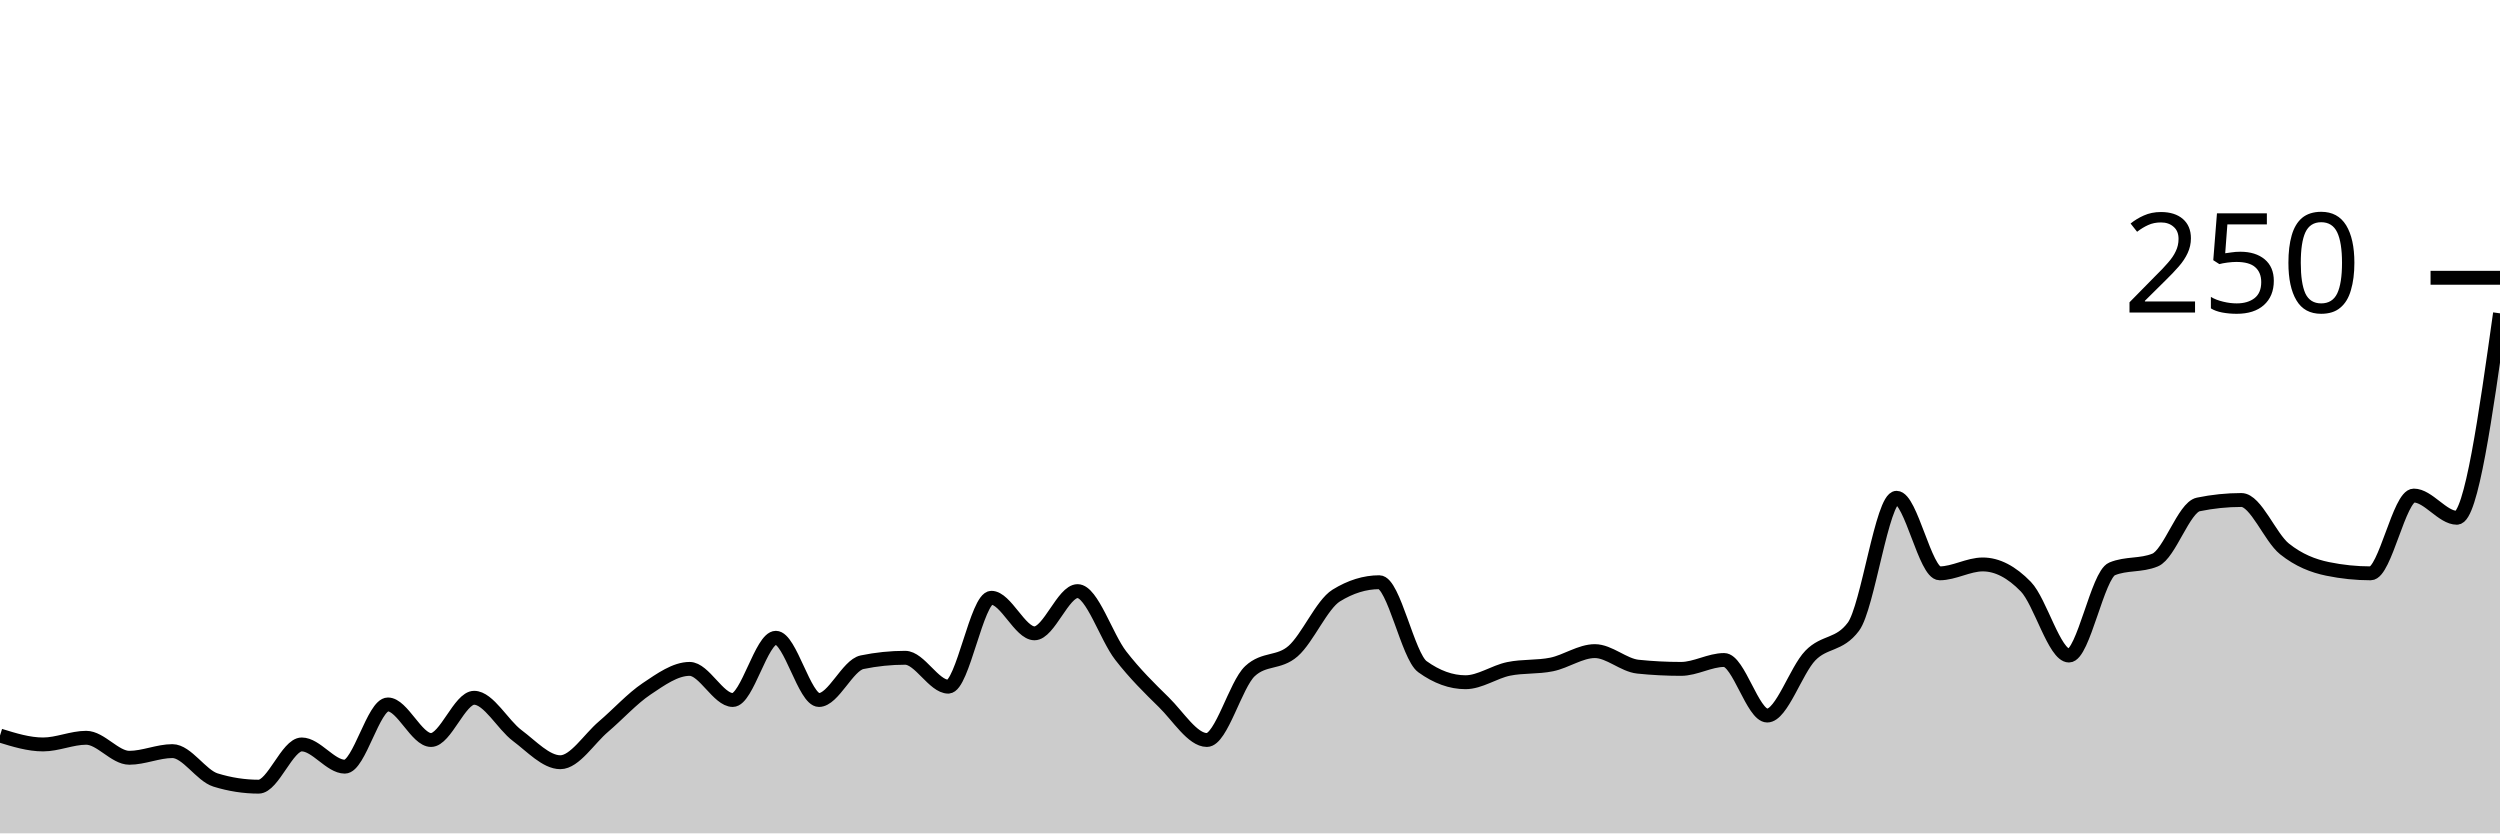
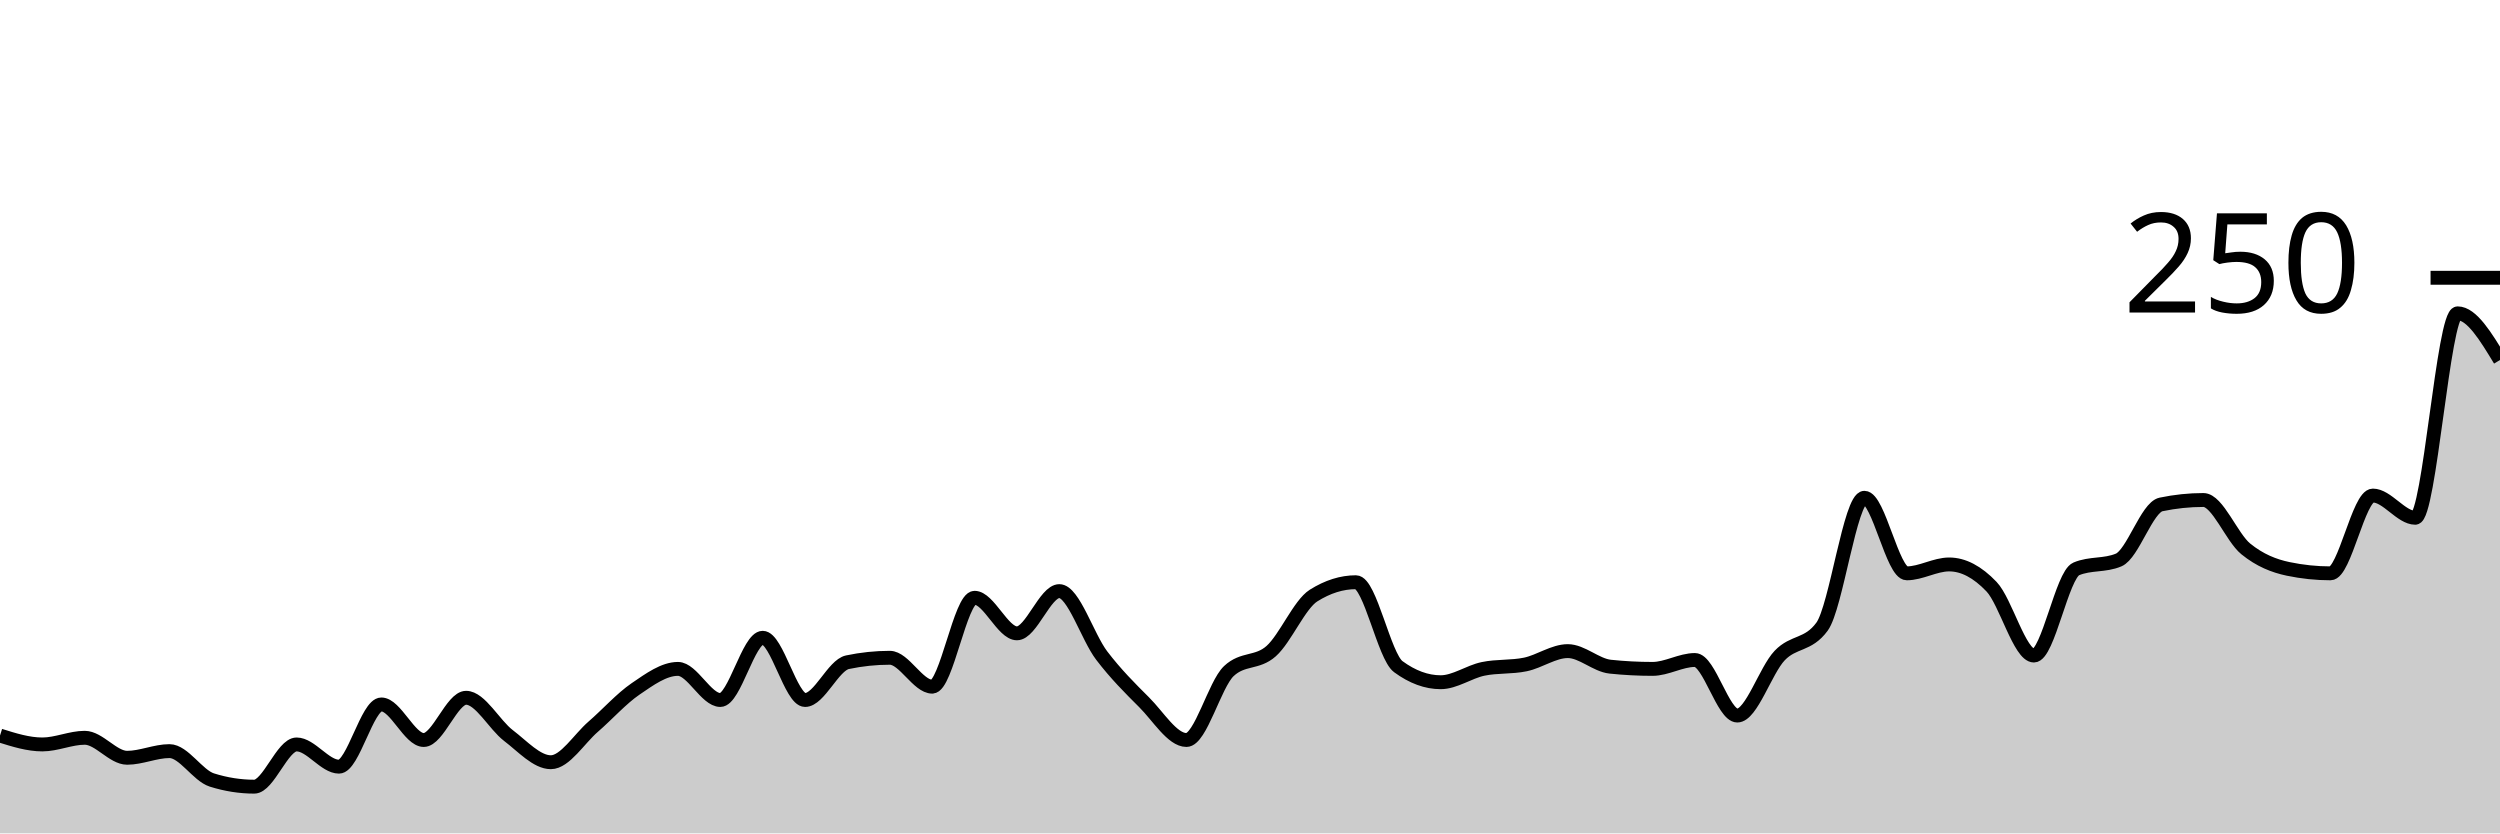
<svg xmlns="http://www.w3.org/2000/svg" viewBox="0 0 180 60">
  <g transform="translate(0,20)">
-     <path class="area" fill="rgba(0, 0, 0, 0.2)" d="M0,32.96C1.034,33.28,2.069,33.6,3.103,33.6C4.138,33.6,5.172,33.12,6.207,33.12C7.241,33.12,8.276,34.56,9.31,34.56C10.345,34.56,11.379,34.08,12.414,34.08C13.448,34.08,14.483,35.84,15.517,36.16C16.552,36.48,17.586,36.64,18.621,36.64C19.655,36.64,20.69,33.6,21.724,33.6C22.759,33.6,23.793,35.2,24.828,35.2C25.862,35.2,26.897,30.72,27.931,30.72C28.966,30.72,30,33.28,31.034,33.28C32.069,33.28,33.103,30.24,34.138,30.24C35.172,30.24,36.207,32.187,37.241,32.96C38.276,33.733,39.31,34.88,40.345,34.88C41.379,34.88,42.414,33.2,43.448,32.32C44.483,31.44,45.517,30.293,46.552,29.6C47.586,28.907,48.621,28.16,49.655,28.16C50.69,28.16,51.724,30.4,52.759,30.4C53.793,30.4,54.828,25.92,55.862,25.92C56.897,25.92,57.931,30.4,58.966,30.4C60,30.4,61.034,27.893,62.069,27.68C63.103,27.467,64.138,27.36,65.172,27.36C66.207,27.36,67.241,29.44,68.276,29.44C69.31,29.44,70.345,23.04,71.379,23.04C72.414,23.04,73.448,25.6,74.483,25.6C75.517,25.6,76.552,22.56,77.586,22.56C78.621,22.56,79.655,25.867,80.69,27.2C81.724,28.533,82.759,29.547,83.793,30.56C84.828,31.573,85.862,33.28,86.897,33.28C87.931,33.28,88.966,29.28,90,28.32C91.034,27.36,92.069,27.787,93.103,26.88C94.138,25.973,95.172,23.52,96.207,22.88C97.241,22.24,98.276,21.92,99.31,21.92C100.345,21.92,101.379,27.253,102.414,28C103.448,28.747,104.483,29.12,105.517,29.12C106.552,29.12,107.586,28.373,108.621,28.16C109.655,27.947,110.69,28.053,111.724,27.84C112.759,27.627,113.793,26.88,114.828,26.88C115.862,26.88,116.897,27.893,117.931,28C118.966,28.107,120,28.16,121.034,28.16C122.069,28.16,123.103,27.52,124.138,27.52C125.172,27.52,126.207,31.52,127.241,31.52C128.276,31.52,129.31,28.267,130.345,27.2C131.379,26.133,132.414,26.507,133.448,25.12C134.483,23.733,135.517,15.84,136.552,15.84C137.586,15.84,138.621,21.28,139.655,21.28C140.69,21.28,141.724,20.64,142.759,20.64C143.793,20.64,144.828,21.173,145.862,22.24C146.897,23.307,147.931,27.2,148.966,27.2C150,27.2,151.034,21.387,152.069,20.96C153.103,20.533,154.138,20.747,155.172,20.32C156.207,19.893,157.241,16.533,158.276,16.32C159.31,16.107,160.345,16,161.379,16C162.414,16,163.448,18.693,164.483,19.52C165.517,20.347,166.552,20.747,167.586,20.96C168.621,21.173,169.655,21.28,170.69,21.28C171.724,21.28,172.759,15.68,173.793,15.68C174.828,15.68,175.862,17.28,176.897,17.28C177.931,17.28,178.966,9.92,180,2.56L180,40C178.966,40,177.931,40,176.897,40C175.862,40,174.828,40,173.793,40C172.759,40,171.724,40,170.69,40C169.655,40,168.621,40,167.586,40C166.552,40,165.517,40,164.483,40C163.448,40,162.414,40,161.379,40C160.345,40,159.31,40,158.276,40C157.241,40,156.207,40,155.172,40C154.138,40,153.103,40,152.069,40C151.034,40,150,40,148.966,40C147.931,40,146.897,40,145.862,40C144.828,40,143.793,40,142.759,40C141.724,40,140.69,40,139.655,40C138.621,40,137.586,40,136.552,40C135.517,40,134.483,40,133.448,40C132.414,40,131.379,40,130.345,40C129.31,40,128.276,40,127.241,40C126.207,40,125.172,40,124.138,40C123.103,40,122.069,40,121.034,40C120,40,118.966,40,117.931,40C116.897,40,115.862,40,114.828,40C113.793,40,112.759,40,111.724,40C110.69,40,109.655,40,108.621,40C107.586,40,106.552,40,105.517,40C104.483,40,103.448,40,102.414,40C101.379,40,100.345,40,99.31,40C98.276,40,97.241,40,96.207,40C95.172,40,94.138,40,93.103,40C92.069,40,91.034,40,90,40C88.966,40,87.931,40,86.897,40C85.862,40,84.828,40,83.793,40C82.759,40,81.724,40,80.69,40C79.655,40,78.621,40,77.586,40C76.552,40,75.517,40,74.483,40C73.448,40,72.414,40,71.379,40C70.345,40,69.31,40,68.276,40C67.241,40,66.207,40,65.172,40C64.138,40,63.103,40,62.069,40C61.034,40,60,40,58.966,40C57.931,40,56.897,40,55.862,40C54.828,40,53.793,40,52.759,40C51.724,40,50.69,40,49.655,40C48.621,40,47.586,40,46.552,40C45.517,40,44.483,40,43.448,40C42.414,40,41.379,40,40.345,40C39.31,40,38.276,40,37.241,40C36.207,40,35.172,40,34.138,40C33.103,40,32.069,40,31.034,40C30,40,28.966,40,27.931,40C26.897,40,25.862,40,24.828,40C23.793,40,22.759,40,21.724,40C20.69,40,19.655,40,18.621,40C17.586,40,16.552,40,15.517,40C14.483,40,13.448,40,12.414,40C11.379,40,10.345,40,9.31,40C8.276,40,7.241,40,6.207,40C5.172,40,4.138,40,3.103,40C2.069,40,1.034,40,0,40Z" />
-     <path class="line" stroke="black" fill="none" d="M0,32.96C1.034,33.28,2.069,33.6,3.103,33.6C4.138,33.6,5.172,33.12,6.207,33.12C7.241,33.12,8.276,34.56,9.31,34.56C10.345,34.56,11.379,34.08,12.414,34.08C13.448,34.08,14.483,35.84,15.517,36.16C16.552,36.48,17.586,36.64,18.621,36.64C19.655,36.64,20.69,33.6,21.724,33.6C22.759,33.6,23.793,35.2,24.828,35.2C25.862,35.2,26.897,30.72,27.931,30.72C28.966,30.72,30,33.28,31.034,33.28C32.069,33.28,33.103,30.24,34.138,30.24C35.172,30.24,36.207,32.187,37.241,32.96C38.276,33.733,39.31,34.88,40.345,34.88C41.379,34.88,42.414,33.2,43.448,32.32C44.483,31.44,45.517,30.293,46.552,29.6C47.586,28.907,48.621,28.16,49.655,28.16C50.69,28.16,51.724,30.4,52.759,30.4C53.793,30.4,54.828,25.92,55.862,25.92C56.897,25.92,57.931,30.4,58.966,30.4C60,30.4,61.034,27.893,62.069,27.68C63.103,27.467,64.138,27.36,65.172,27.36C66.207,27.36,67.241,29.44,68.276,29.44C69.31,29.44,70.345,23.04,71.379,23.04C72.414,23.04,73.448,25.6,74.483,25.6C75.517,25.6,76.552,22.56,77.586,22.56C78.621,22.56,79.655,25.867,80.69,27.2C81.724,28.533,82.759,29.547,83.793,30.56C84.828,31.573,85.862,33.28,86.897,33.28C87.931,33.28,88.966,29.28,90,28.32C91.034,27.36,92.069,27.787,93.103,26.88C94.138,25.973,95.172,23.52,96.207,22.88C97.241,22.24,98.276,21.92,99.31,21.92C100.345,21.92,101.379,27.253,102.414,28C103.448,28.747,104.483,29.12,105.517,29.12C106.552,29.12,107.586,28.373,108.621,28.16C109.655,27.947,110.69,28.053,111.724,27.84C112.759,27.627,113.793,26.88,114.828,26.88C115.862,26.88,116.897,27.893,117.931,28C118.966,28.107,120,28.16,121.034,28.16C122.069,28.16,123.103,27.52,124.138,27.52C125.172,27.52,126.207,31.52,127.241,31.52C128.276,31.52,129.31,28.267,130.345,27.2C131.379,26.133,132.414,26.507,133.448,25.12C134.483,23.733,135.517,15.84,136.552,15.84C137.586,15.84,138.621,21.28,139.655,21.28C140.69,21.28,141.724,20.64,142.759,20.64C143.793,20.64,144.828,21.173,145.862,22.24C146.897,23.307,147.931,27.2,148.966,27.2C150,27.2,151.034,21.387,152.069,20.96C153.103,20.533,154.138,20.747,155.172,20.32C156.207,19.893,157.241,16.533,158.276,16.32C159.31,16.107,160.345,16,161.379,16C162.414,16,163.448,18.693,164.483,19.52C165.517,20.347,166.552,20.747,167.586,20.96C168.621,21.173,169.655,21.28,170.69,21.28C171.724,21.28,172.759,15.68,173.793,15.68C174.828,15.68,175.862,17.28,176.897,17.28C177.931,17.28,178.966,9.92,180,2.56" />
+     <path class="area" fill="rgba(0, 0, 0, 0.2)" d="M0,32.96C1.017,33.28,2.034,33.6,3.051,33.6C4.068,33.6,5.085,33.12,6.102,33.12C7.119,33.12,8.136,34.56,9.153,34.56C10.169,34.56,11.186,34.08,12.203,34.08C13.22,34.08,14.237,35.84,15.254,36.16C16.271,36.48,17.288,36.64,18.305,36.64C19.322,36.64,20.339,33.6,21.356,33.6C22.373,33.6,23.39,35.2,24.407,35.2C25.424,35.2,26.441,30.72,27.458,30.72C28.475,30.72,29.492,33.28,30.508,33.28C31.525,33.28,32.542,30.24,33.559,30.24C34.576,30.24,35.593,32.187,36.61,32.96C37.627,33.733,38.644,34.88,39.661,34.88C40.678,34.88,41.695,33.2,42.712,32.32C43.729,31.44,44.746,30.293,45.763,29.6C46.78,28.907,47.797,28.16,48.814,28.16C49.831,28.16,50.847,30.4,51.864,30.4C52.881,30.4,53.898,25.92,54.915,25.92C55.932,25.92,56.949,30.4,57.966,30.4C58.983,30.4,60,27.893,61.017,27.68C62.034,27.467,63.051,27.36,64.068,27.36C65.085,27.36,66.102,29.44,67.119,29.44C68.136,29.44,69.153,23.04,70.169,23.04C71.186,23.04,72.203,25.6,73.22,25.6C74.237,25.6,75.254,22.56,76.271,22.56C77.288,22.56,78.305,25.867,79.322,27.2C80.339,28.533,81.356,29.547,82.373,30.56C83.39,31.573,84.407,33.28,85.424,33.28C86.441,33.28,87.458,29.28,88.475,28.32C89.492,27.36,90.508,27.787,91.525,26.88C92.542,25.973,93.559,23.52,94.576,22.88C95.593,22.24,96.61,21.92,97.627,21.92C98.644,21.92,99.661,27.253,100.678,28C101.695,28.747,102.712,29.12,103.729,29.12C104.746,29.12,105.763,28.373,106.78,28.16C107.797,27.947,108.814,28.053,109.831,27.84C110.847,27.627,111.864,26.88,112.881,26.88C113.898,26.88,114.915,27.893,115.932,28C116.949,28.107,117.966,28.16,118.983,28.16C120,28.16,121.017,27.52,122.034,27.52C123.051,27.52,124.068,31.52,125.085,31.52C126.102,31.52,127.119,28.267,128.136,27.2C129.153,26.133,130.169,26.507,131.186,25.12C132.203,23.733,133.22,15.84,134.237,15.84C135.254,15.84,136.271,21.28,137.288,21.28C138.305,21.28,139.322,20.64,140.339,20.64C141.356,20.64,142.373,21.173,143.39,22.24C144.407,23.307,145.424,27.2,146.441,27.2C147.458,27.2,148.475,21.387,149.492,20.96C150.508,20.533,151.525,20.747,152.542,20.32C153.559,19.893,154.576,16.533,155.593,16.32C156.61,16.107,157.627,16,158.644,16C159.661,16,160.678,18.693,161.695,19.52C162.712,20.347,163.729,20.747,164.746,20.96C165.763,21.173,166.78,21.28,167.797,21.28C168.814,21.28,169.831,15.68,170.847,15.68C171.864,15.68,172.881,17.28,173.898,17.28C174.915,17.28,175.932,2.56,176.949,2.56C177.966,2.56,178.983,4.24,180,5.92L180,40C178.983,40,177.966,40,176.949,40C175.932,40,174.915,40,173.898,40C172.881,40,171.864,40,170.847,40C169.831,40,168.814,40,167.797,40C166.78,40,165.763,40,164.746,40C163.729,40,162.712,40,161.695,40C160.678,40,159.661,40,158.644,40C157.627,40,156.61,40,155.593,40C154.576,40,153.559,40,152.542,40C151.525,40,150.508,40,149.492,40C148.475,40,147.458,40,146.441,40C145.424,40,144.407,40,143.39,40C142.373,40,141.356,40,140.339,40C139.322,40,138.305,40,137.288,40C136.271,40,135.254,40,134.237,40C133.22,40,132.203,40,131.186,40C130.169,40,129.153,40,128.136,40C127.119,40,126.102,40,125.085,40C124.068,40,123.051,40,122.034,40C121.017,40,120,40,118.983,40C117.966,40,116.949,40,115.932,40C114.915,40,113.898,40,112.881,40C111.864,40,110.847,40,109.831,40C108.814,40,107.797,40,106.78,40C105.763,40,104.746,40,103.729,40C102.712,40,101.695,40,100.678,40C99.661,40,98.644,40,97.627,40C96.61,40,95.593,40,94.576,40C93.559,40,92.542,40,91.525,40C90.508,40,89.492,40,88.475,40C87.458,40,86.441,40,85.424,40C84.407,40,83.39,40,82.373,40C81.356,40,80.339,40,79.322,40C78.305,40,77.288,40,76.271,40C75.254,40,74.237,40,73.22,40C72.203,40,71.186,40,70.169,40C69.153,40,68.136,40,67.119,40C66.102,40,65.085,40,64.068,40C63.051,40,62.034,40,61.017,40C60,40,58.983,40,57.966,40C56.949,40,55.932,40,54.915,40C53.898,40,52.881,40,51.864,40C50.847,40,49.831,40,48.814,40C47.797,40,46.78,40,45.763,40C44.746,40,43.729,40,42.712,40C41.695,40,40.678,40,39.661,40C38.644,40,37.627,40,36.61,40C35.593,40,34.576,40,33.559,40C32.542,40,31.525,40,30.508,40C29.492,40,28.475,40,27.458,40C26.441,40,25.424,40,24.407,40C23.39,40,22.373,40,21.356,40C20.339,40,19.322,40,18.305,40C17.288,40,16.271,40,15.254,40C14.237,40,13.22,40,12.203,40C11.186,40,10.169,40,9.153,40C8.136,40,7.119,40,6.102,40C5.085,40,4.068,40,3.051,40C2.034,40,1.017,40,0,40Z" />
+     <path class="line" stroke="black" fill="none" d="M0,32.96C1.017,33.28,2.034,33.6,3.051,33.6C4.068,33.6,5.085,33.12,6.102,33.12C7.119,33.12,8.136,34.56,9.153,34.56C10.169,34.56,11.186,34.08,12.203,34.08C13.22,34.08,14.237,35.84,15.254,36.16C16.271,36.48,17.288,36.64,18.305,36.64C19.322,36.64,20.339,33.6,21.356,33.6C22.373,33.6,23.39,35.2,24.407,35.2C25.424,35.2,26.441,30.72,27.458,30.72C28.475,30.72,29.492,33.28,30.508,33.28C31.525,33.28,32.542,30.24,33.559,30.24C34.576,30.24,35.593,32.187,36.61,32.96C37.627,33.733,38.644,34.88,39.661,34.88C40.678,34.88,41.695,33.2,42.712,32.32C43.729,31.44,44.746,30.293,45.763,29.6C46.78,28.907,47.797,28.16,48.814,28.16C49.831,28.16,50.847,30.4,51.864,30.4C52.881,30.4,53.898,25.92,54.915,25.92C55.932,25.92,56.949,30.4,57.966,30.4C58.983,30.4,60,27.893,61.017,27.68C62.034,27.467,63.051,27.36,64.068,27.36C65.085,27.36,66.102,29.44,67.119,29.44C68.136,29.44,69.153,23.04,70.169,23.04C71.186,23.04,72.203,25.6,73.22,25.6C74.237,25.6,75.254,22.56,76.271,22.56C77.288,22.56,78.305,25.867,79.322,27.2C80.339,28.533,81.356,29.547,82.373,30.56C83.39,31.573,84.407,33.28,85.424,33.28C86.441,33.28,87.458,29.28,88.475,28.32C89.492,27.36,90.508,27.787,91.525,26.88C92.542,25.973,93.559,23.52,94.576,22.88C95.593,22.24,96.61,21.92,97.627,21.92C98.644,21.92,99.661,27.253,100.678,28C101.695,28.747,102.712,29.12,103.729,29.12C104.746,29.12,105.763,28.373,106.78,28.16C107.797,27.947,108.814,28.053,109.831,27.84C110.847,27.627,111.864,26.88,112.881,26.88C113.898,26.88,114.915,27.893,115.932,28C116.949,28.107,117.966,28.16,118.983,28.16C120,28.16,121.017,27.52,122.034,27.52C123.051,27.52,124.068,31.52,125.085,31.52C126.102,31.52,127.119,28.267,128.136,27.2C129.153,26.133,130.169,26.507,131.186,25.12C132.203,23.733,133.22,15.84,134.237,15.84C135.254,15.84,136.271,21.28,137.288,21.28C138.305,21.28,139.322,20.64,140.339,20.64C141.356,20.64,142.373,21.173,143.39,22.24C144.407,23.307,145.424,27.2,146.441,27.2C147.458,27.2,148.475,21.387,149.492,20.96C150.508,20.533,151.525,20.747,152.542,20.32C153.559,19.893,154.576,16.533,155.593,16.32C156.61,16.107,157.627,16,158.644,16C159.661,16,160.678,18.693,161.695,19.52C162.712,20.347,163.729,20.747,164.746,20.96C165.763,21.173,166.78,21.28,167.797,21.28C168.814,21.28,169.831,15.68,170.847,15.68C171.864,15.68,172.881,17.28,173.898,17.28C174.915,17.28,175.932,2.56,176.949,2.56C177.966,2.56,178.983,4.24,180,5.92" />
    <path class="axis-ceiling" stroke-width="1" stroke="black" fill="none" d="M175,0L180,0" />
    <text class="axis-ceiling-label" font-family="sans-serif" text-anchor="end" font-size="10px" x="170" y="2.5">250</text>
  </g>
</svg>
